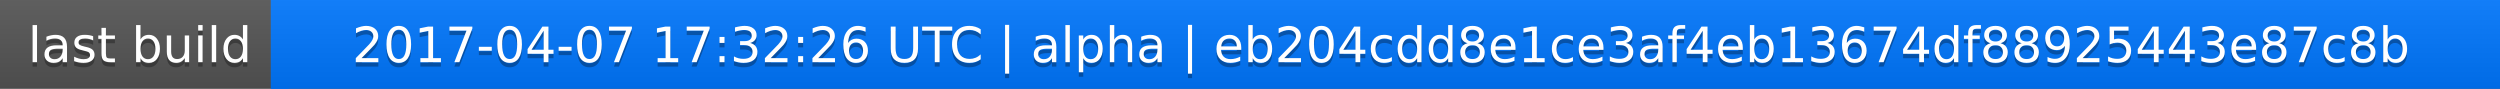
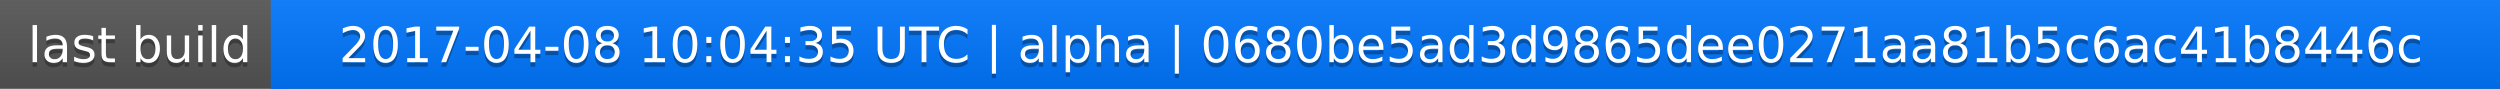
<svg xmlns="http://www.w3.org/2000/svg" width="563" height="20">
  <linearGradient id="a" x2="0" y2="100%">
    <stop offset="0" stop-color="#bbb" stop-opacity=".1" />
    <stop offset="1" stop-opacity=".1" />
  </linearGradient>
  <rect rx="0" width="563" height="20" fill="#555" />
  <rect rx="0" x="61" width="502" height="20" fill="#07f" />
  <path fill="#07f" d="M61 0h4v20h-4z" />
  <rect rx="0" width="563" height="20" fill="url(#a)" />
  <g fill="#fff" text-anchor="middle" font-family="DejaVu Sans,Verdana,Geneva,sans-serif" font-size="11">
    <text x="31.5" y="15" fill="#010101" fill-opacity=".3">last build</text>
    <text x="31.5" y="14">last build</text>
-     <text x="311" y="15" fill="#010101" fill-opacity=".3">2017-04-07 17:32:26 UTC | alpha | eb204cdd8e1ce3af4eb13674df88925443e87c8b</text>
-     <text x="311" y="14">2017-04-07 17:32:26 UTC | alpha | eb204cdd8e1ce3af4eb13674df88925443e87c8b</text>
+     <text x="311" y="15" fill="#010101" fill-opacity=".3">2017-04-08 10:04:35 UTC | alpha | 0680be5ad3d9865dee0271aa81b5c6ac41b8446c</text>
+     <text x="311" y="14">2017-04-08 10:04:35 UTC | alpha | 0680be5ad3d9865dee0271aa81b5c6ac41b8446c</text>
  </g>
</svg>
